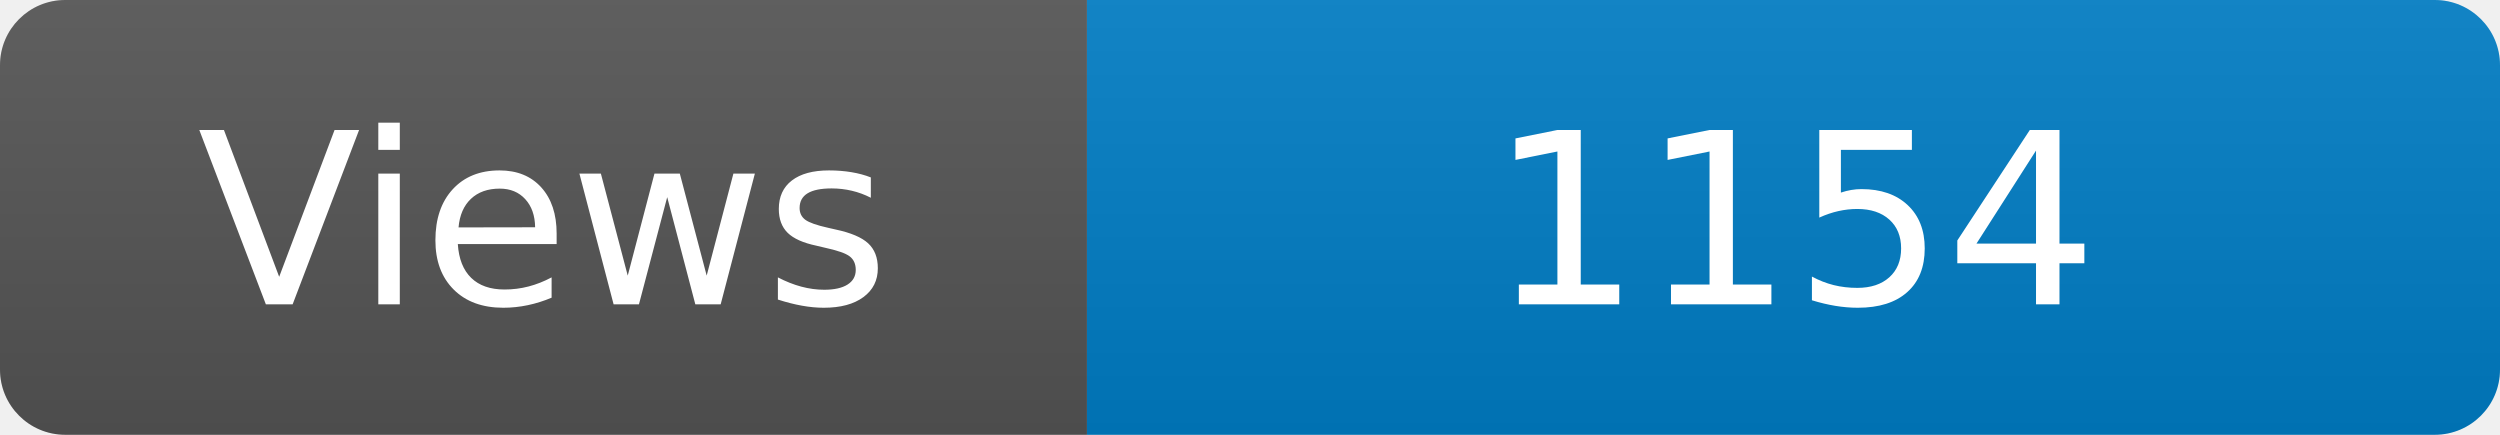
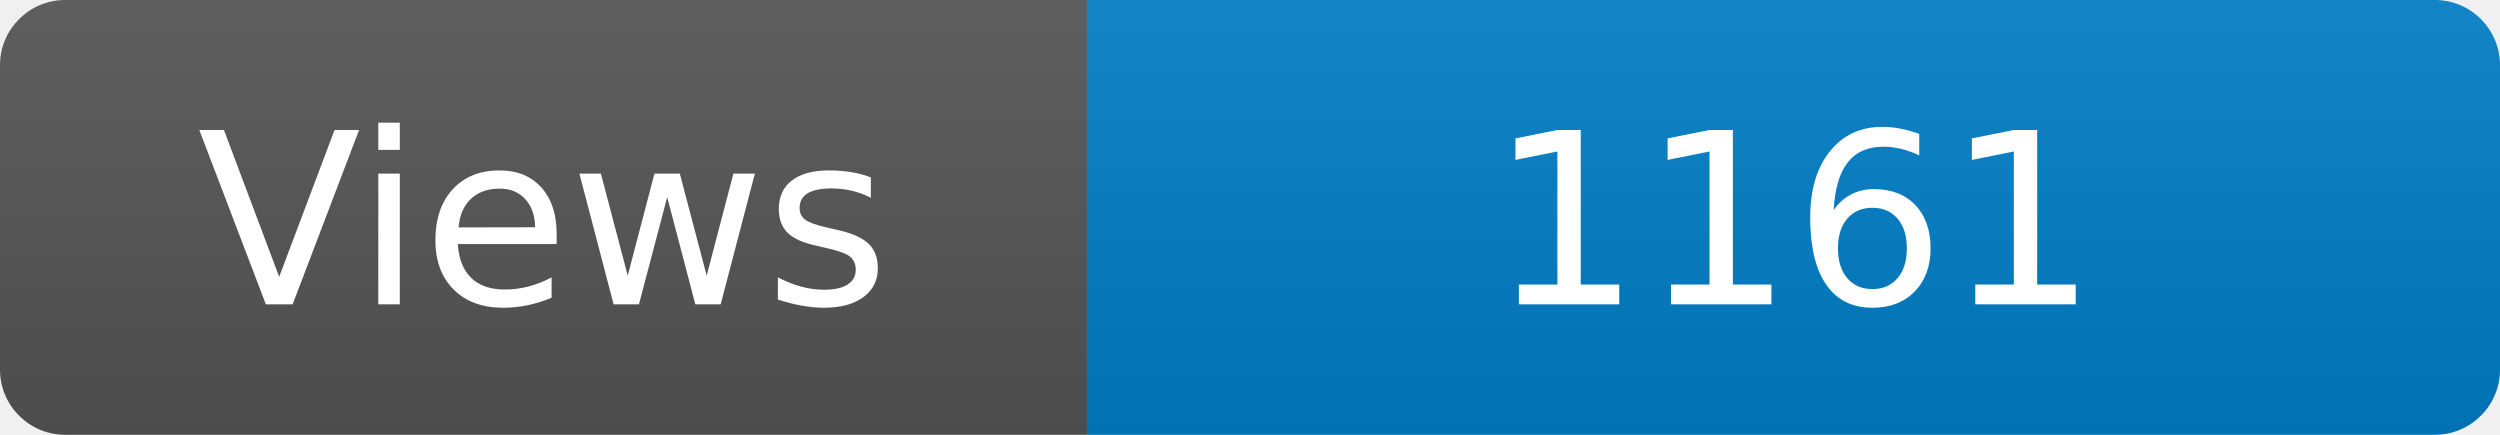
<svg xmlns="http://www.w3.org/2000/svg" width="115" height="20" role="img" aria-label="Maintained?: yes">
  <linearGradient id="s" x2="0" y2="100%">
    <stop offset="0" stop-color="#bbb" stop-opacity=".1" />
    <stop offset="1" stop-opacity=".1" />
  </linearGradient>
  <clipPath id="r">
    <rect width="115" height="20" rx="3" fill="#fff" />
  </clipPath>
  <g clip-path="url(#r)">
    <rect width="50" height="20" fill="#555" />
    <rect x="50" width="160" height="20" fill="#007ec6" />
    <rect width="115" height="20" fill="url(#s)" />
  </g>
  <g fill="#fff" text-anchor="middle" font-family="Verdana,Geneva,DejaVu Sans,sans-serif" font-size="110">
    <text x="250" y="140" transform="scale(.1)" fill="#fff">Views</text>
-     <text x="825" y="140" transform="scale(.1)" fill="#fff">1154</text>
+     <text x="825" y="140" transform="scale(.1)" fill="#fff">1161</text>
  </g>
</svg>
